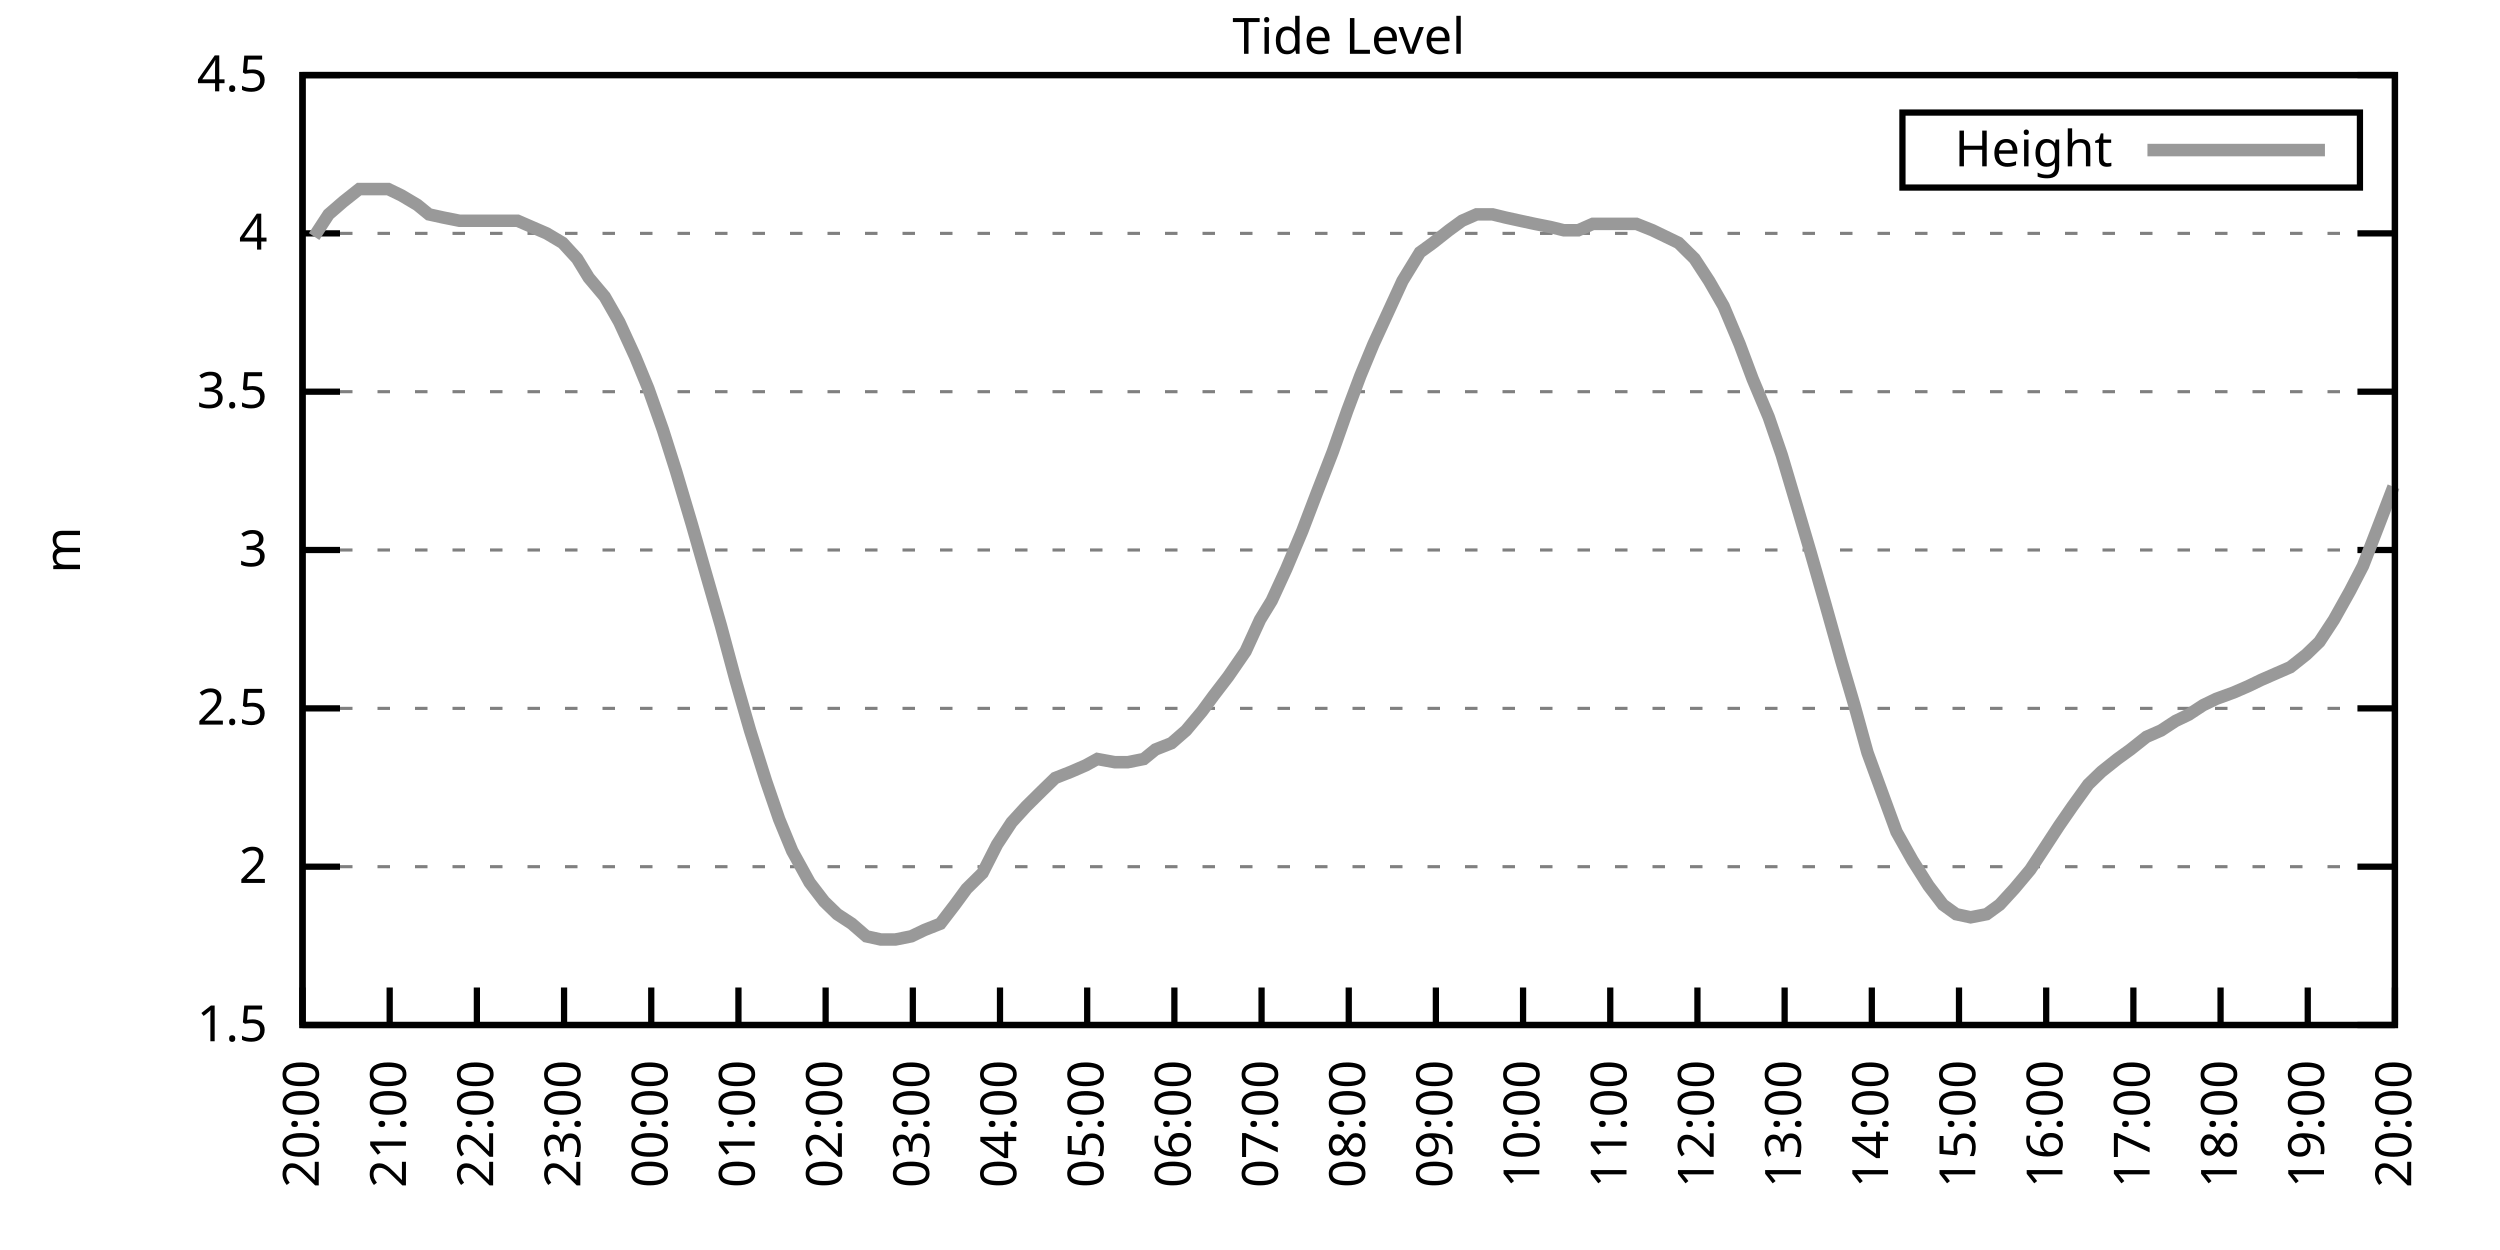
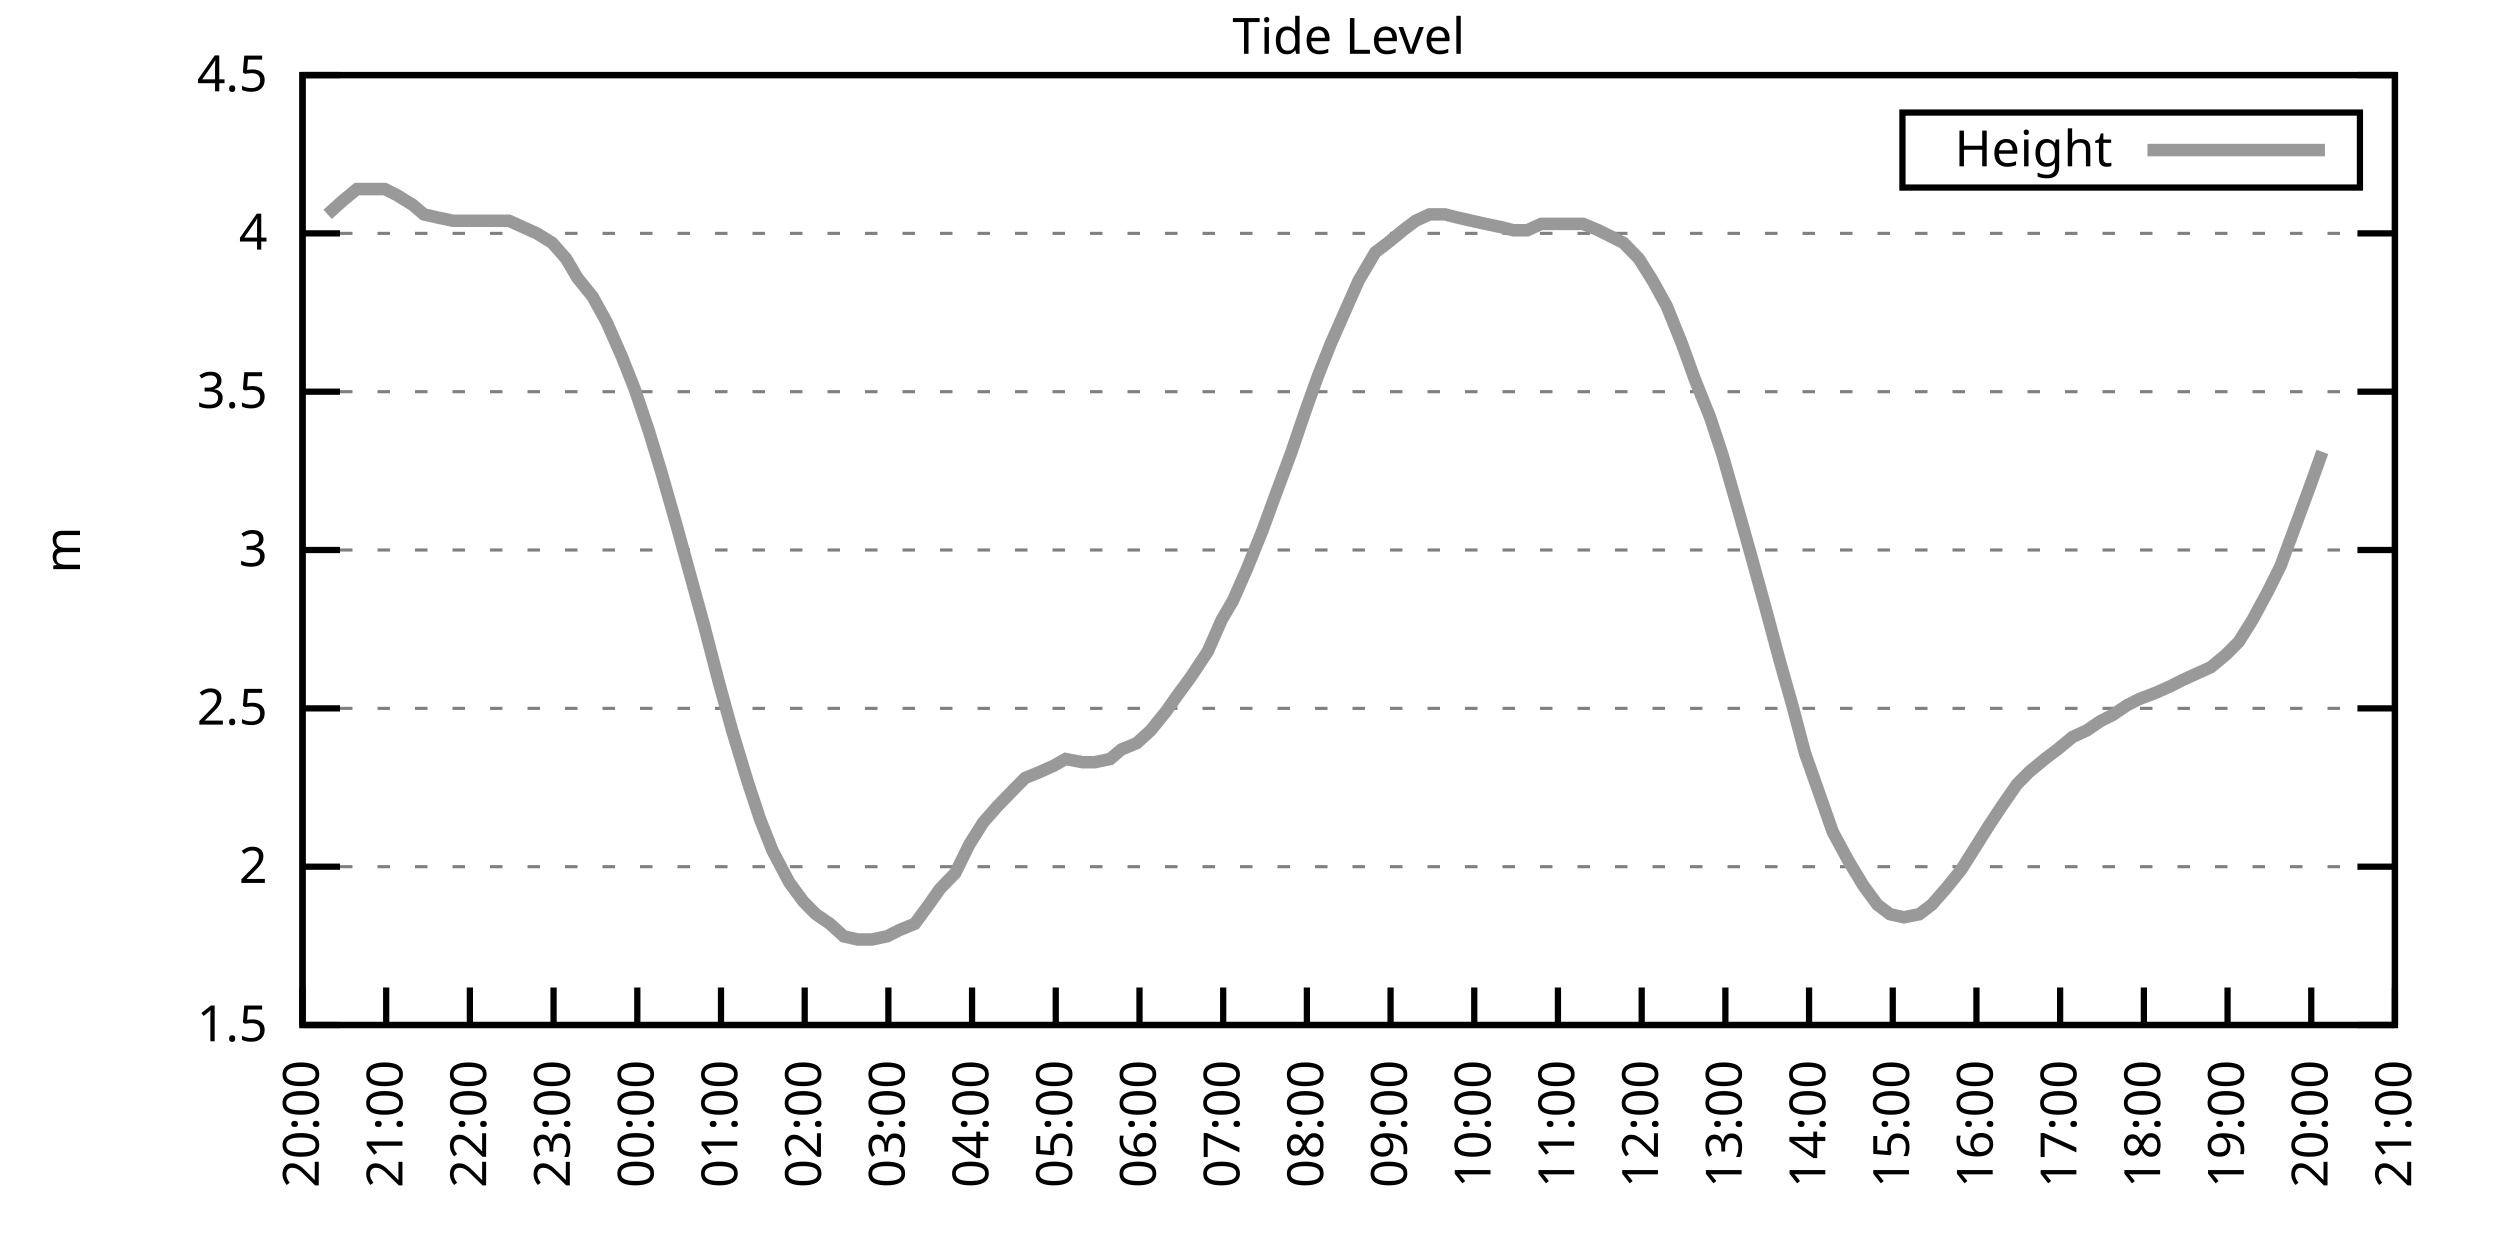
<svg xmlns="http://www.w3.org/2000/svg" xmlns:xlink="http://www.w3.org/1999/xlink" width="400" height="200" viewBox="0 0 400 200">
  <g id="gnuplot_canvas">
    <rect x="0" y="0" width="400" height="200" fill="none" />
    <defs>
      <circle id="gpDot" r="0.5" stroke-width="0.5" stroke="currentColor" />
      <path id="gpPt0" stroke-width="0.333" stroke="currentColor" d="M-1,0 h2 M0,-1 v2" />
      <path id="gpPt1" stroke-width="0.333" stroke="currentColor" d="M-1,-1 L1,1 M1,-1 L-1,1" />
      <path id="gpPt2" stroke-width="0.333" stroke="currentColor" d="M-1,0 L1,0 M0,-1 L0,1 M-1,-1 L1,1 M-1,1 L1,-1" />
      <rect id="gpPt3" stroke-width="0.333" stroke="currentColor" x="-1" y="-1" width="2" height="2" />
      <rect id="gpPt4" stroke-width="0.333" stroke="currentColor" fill="currentColor" x="-1" y="-1" width="2" height="2" />
      <circle id="gpPt5" stroke-width="0.333" stroke="currentColor" cx="0" cy="0" r="1" />
      <use xlink:href="#gpPt5" id="gpPt6" fill="currentColor" stroke="none" />
      <path id="gpPt7" stroke-width="0.333" stroke="currentColor" d="M0,-1.33 L-1.33,0.67 L1.33,0.67 z" />
      <use xlink:href="#gpPt7" id="gpPt8" fill="currentColor" stroke="none" />
      <use xlink:href="#gpPt7" id="gpPt9" stroke="currentColor" transform="rotate(180)" />
      <use xlink:href="#gpPt9" id="gpPt10" fill="currentColor" stroke="none" />
      <use xlink:href="#gpPt3" id="gpPt11" stroke="currentColor" transform="rotate(45)" />
      <use xlink:href="#gpPt11" id="gpPt12" fill="currentColor" stroke="none" />
      <path id="gpPt13" stroke-width="0.333" stroke="currentColor" d="M0,1.330 L1.265,0.411 L0.782,-1.067 L-0.782,-1.076 L-1.265,0.411 z" />
      <use xlink:href="#gpPt13" id="gpPt14" fill="currentColor" stroke="none" />
      <filter id="textbox" filterUnits="objectBoundingBox" x="0" y="0" height="1" width="1">
        <feFlood flood-color="white" flood-opacity="1" result="bgnd" />
        <feComposite in="SourceGraphic" in2="bgnd" operator="atop" />
      </filter>
      <filter id="greybox" filterUnits="objectBoundingBox" x="0" y="0" height="1" width="1">
        <feFlood flood-color="lightgrey" flood-opacity="1" result="grey" />
        <feComposite in="SourceGraphic" in2="grey" operator="atop" />
      </filter>
    </defs>
    <g fill="none" color="white" stroke="currentColor" stroke-width="1.00" stroke-linecap="butt" stroke-linejoin="miter">
</g>
    <g fill="none" color="black" stroke="currentColor" stroke-width="1.00" stroke-linecap="butt" stroke-linejoin="miter">
      <g stroke="none" shape-rendering="crispEdges">
        <polygon fill="rgb(255, 255, 255)" points="48.40,164.00 383.18,164.00 383.18,12.02 48.40,12.02 " />
      </g>
    </g>
    <g fill="none" color="black" stroke="currentColor" stroke-width="1.00" stroke-linecap="butt" stroke-linejoin="miter">
</g>
    <g fill="none" color="black" stroke="black" stroke-width="0.50" stroke-linecap="butt" stroke-linejoin="miter">
</g>
    <g fill="none" color="gray" stroke="currentColor" stroke-width="0.50" stroke-linecap="butt" stroke-linejoin="miter">
      <path stroke="gray" stroke-dasharray="2,4" class="gridline" d="M48.40,164.00 L383.19,164.00  " />
    </g>
    <g fill="none" color="gray" stroke="gray" stroke-width="1.00" stroke-linecap="butt" stroke-linejoin="miter">
</g>
    <g fill="none" color="black" stroke="currentColor" stroke-width="1.00" stroke-linecap="butt" stroke-linejoin="miter">
      <path stroke="black" d="M48.40,164.00 L54.40,164.00 M383.19,164.00 L377.19,164.00  " />
      <g transform="translate(42.80,166.60)" stroke="none" fill="black" font-family="Sans" font-size="8.00" text-anchor="end">
        <text>
          <tspan font-family="Sans"> 1.5</tspan>
        </text>
      </g>
    </g>
    <g fill="none" color="black" stroke="currentColor" stroke-width="1.00" stroke-linecap="butt" stroke-linejoin="miter">
</g>
    <g fill="none" color="black" stroke="black" stroke-width="0.50" stroke-linecap="butt" stroke-linejoin="miter">
</g>
    <g fill="none" color="gray" stroke="currentColor" stroke-width="0.50" stroke-linecap="butt" stroke-linejoin="miter">
      <path stroke="gray" stroke-dasharray="2,4" class="gridline" d="M48.40,138.67 L383.19,138.67  " />
    </g>
    <g fill="none" color="gray" stroke="gray" stroke-width="1.00" stroke-linecap="butt" stroke-linejoin="miter">
</g>
    <g fill="none" color="black" stroke="currentColor" stroke-width="1.00" stroke-linecap="butt" stroke-linejoin="miter">
      <path stroke="black" d="M48.40,138.67 L54.40,138.67 M383.19,138.67 L377.19,138.67  " />
      <g transform="translate(42.80,141.27)" stroke="none" fill="black" font-family="Sans" font-size="8.00" text-anchor="end">
        <text>
          <tspan font-family="Sans"> 2</tspan>
        </text>
      </g>
    </g>
    <g fill="none" color="black" stroke="currentColor" stroke-width="1.00" stroke-linecap="butt" stroke-linejoin="miter">
</g>
    <g fill="none" color="black" stroke="black" stroke-width="0.50" stroke-linecap="butt" stroke-linejoin="miter">
</g>
    <g fill="none" color="gray" stroke="currentColor" stroke-width="0.50" stroke-linecap="butt" stroke-linejoin="miter">
      <path stroke="gray" stroke-dasharray="2,4" class="gridline" d="M48.40,113.34 L383.19,113.34  " />
    </g>
    <g fill="none" color="gray" stroke="gray" stroke-width="1.00" stroke-linecap="butt" stroke-linejoin="miter">
</g>
    <g fill="none" color="black" stroke="currentColor" stroke-width="1.00" stroke-linecap="butt" stroke-linejoin="miter">
      <path stroke="black" d="M48.40,113.34 L54.40,113.34 M383.19,113.34 L377.19,113.34  " />
      <g transform="translate(42.80,115.94)" stroke="none" fill="black" font-family="Sans" font-size="8.00" text-anchor="end">
        <text>
          <tspan font-family="Sans"> 2.5</tspan>
        </text>
      </g>
    </g>
    <g fill="none" color="black" stroke="currentColor" stroke-width="1.00" stroke-linecap="butt" stroke-linejoin="miter">
</g>
    <g fill="none" color="black" stroke="black" stroke-width="0.50" stroke-linecap="butt" stroke-linejoin="miter">
</g>
    <g fill="none" color="gray" stroke="currentColor" stroke-width="0.50" stroke-linecap="butt" stroke-linejoin="miter">
      <path stroke="gray" stroke-dasharray="2,4" class="gridline" d="M48.40,88.00 L383.19,88.00  " />
    </g>
    <g fill="none" color="gray" stroke="gray" stroke-width="1.00" stroke-linecap="butt" stroke-linejoin="miter">
</g>
    <g fill="none" color="black" stroke="currentColor" stroke-width="1.00" stroke-linecap="butt" stroke-linejoin="miter">
      <path stroke="black" d="M48.40,88.00 L54.40,88.00 M383.19,88.00 L377.19,88.00  " />
      <g transform="translate(42.80,90.60)" stroke="none" fill="black" font-family="Sans" font-size="8.00" text-anchor="end">
        <text>
          <tspan font-family="Sans"> 3</tspan>
        </text>
      </g>
    </g>
    <g fill="none" color="black" stroke="currentColor" stroke-width="1.00" stroke-linecap="butt" stroke-linejoin="miter">
</g>
    <g fill="none" color="black" stroke="black" stroke-width="0.50" stroke-linecap="butt" stroke-linejoin="miter">
</g>
    <g fill="none" color="gray" stroke="currentColor" stroke-width="0.50" stroke-linecap="butt" stroke-linejoin="miter">
      <path stroke="gray" stroke-dasharray="2,4" class="gridline" d="M48.40,62.67 L383.19,62.67  " />
    </g>
    <g fill="none" color="gray" stroke="gray" stroke-width="1.00" stroke-linecap="butt" stroke-linejoin="miter">
</g>
    <g fill="none" color="black" stroke="currentColor" stroke-width="1.00" stroke-linecap="butt" stroke-linejoin="miter">
      <path stroke="black" d="M48.40,62.67 L54.40,62.67 M383.19,62.67 L377.19,62.67  " />
      <g transform="translate(42.80,65.27)" stroke="none" fill="black" font-family="Sans" font-size="8.00" text-anchor="end">
        <text>
          <tspan font-family="Sans"> 3.5</tspan>
        </text>
      </g>
    </g>
    <g fill="none" color="black" stroke="currentColor" stroke-width="1.00" stroke-linecap="butt" stroke-linejoin="miter">
</g>
    <g fill="none" color="black" stroke="black" stroke-width="0.50" stroke-linecap="butt" stroke-linejoin="miter">
</g>
    <g fill="none" color="gray" stroke="currentColor" stroke-width="0.50" stroke-linecap="butt" stroke-linejoin="miter">
      <path stroke="gray" stroke-dasharray="2,4" class="gridline" d="M48.40,37.34 L383.19,37.34  " />
    </g>
    <g fill="none" color="gray" stroke="gray" stroke-width="1.00" stroke-linecap="butt" stroke-linejoin="miter">
</g>
    <g fill="none" color="black" stroke="currentColor" stroke-width="1.00" stroke-linecap="butt" stroke-linejoin="miter">
      <path stroke="black" d="M48.40,37.34 L54.40,37.34 M383.19,37.34 L377.19,37.34  " />
      <g transform="translate(42.80,39.94)" stroke="none" fill="black" font-family="Sans" font-size="8.00" text-anchor="end">
        <text>
          <tspan font-family="Sans"> 4</tspan>
        </text>
      </g>
    </g>
    <g fill="none" color="black" stroke="currentColor" stroke-width="1.00" stroke-linecap="butt" stroke-linejoin="miter">
</g>
    <g fill="none" color="black" stroke="black" stroke-width="0.50" stroke-linecap="butt" stroke-linejoin="miter">
</g>
    <g fill="none" color="gray" stroke="currentColor" stroke-width="0.50" stroke-linecap="butt" stroke-linejoin="miter">
      <path stroke="gray" stroke-dasharray="2,4" class="gridline" d="M48.40,12.01 L383.19,12.01  " />
    </g>
    <g fill="none" color="gray" stroke="gray" stroke-width="1.00" stroke-linecap="butt" stroke-linejoin="miter">
</g>
    <g fill="none" color="black" stroke="currentColor" stroke-width="1.00" stroke-linecap="butt" stroke-linejoin="miter">
      <path stroke="black" d="M48.40,12.01 L54.40,12.01 M383.19,12.01 L377.19,12.01  " />
      <g transform="translate(42.80,14.61)" stroke="none" fill="black" font-family="Sans" font-size="8.00" text-anchor="end">
        <text>
          <tspan font-family="Sans"> 4.5</tspan>
        </text>
      </g>
    </g>
    <g fill="none" color="black" stroke="currentColor" stroke-width="1.00" stroke-linecap="butt" stroke-linejoin="miter">
      <path stroke="black" d="M48.40,164.00 L48.40,158.00  " />
      <g transform="translate(51.00,169.60) rotate(270.00)" stroke="none" fill="black" font-family="Sans" font-size="8.00" text-anchor="end">
        <text>
          <tspan font-family="Sans">20:00</tspan>
        </text>
      </g>
    </g>
    <g fill="none" color="black" stroke="currentColor" stroke-width="1.00" stroke-linecap="butt" stroke-linejoin="miter">
-       <path stroke="black" d="M62.35,164.00 L62.35,158.00  " />
-       <g transform="translate(64.95,169.60) rotate(270.00)" stroke="none" fill="black" font-family="Sans" font-size="8.00" text-anchor="end">
+       <path stroke="black" d="M61.79,164.00 L61.79,158.00  " />
+       <g transform="translate(64.39,169.60) rotate(270.00)" stroke="none" fill="black" font-family="Sans" font-size="8.00" text-anchor="end">
        <text>
          <tspan font-family="Sans">21:00</tspan>
        </text>
      </g>
    </g>
    <g fill="none" color="black" stroke="currentColor" stroke-width="1.00" stroke-linecap="butt" stroke-linejoin="miter">
-       <path stroke="black" d="M76.30,164.00 L76.30,158.00  " />
-       <g transform="translate(78.90,169.60) rotate(270.00)" stroke="none" fill="black" font-family="Sans" font-size="8.00" text-anchor="end">
+       <path stroke="black" d="M75.18,164.00 L75.18,158.00  " />
+       <g transform="translate(77.78,169.60) rotate(270.00)" stroke="none" fill="black" font-family="Sans" font-size="8.00" text-anchor="end">
        <text>
          <tspan font-family="Sans">22:00</tspan>
        </text>
      </g>
    </g>
    <g fill="none" color="black" stroke="currentColor" stroke-width="1.00" stroke-linecap="butt" stroke-linejoin="miter">
-       <path stroke="black" d="M90.25,164.00 L90.25,158.00  " />
-       <g transform="translate(92.85,169.60) rotate(270.00)" stroke="none" fill="black" font-family="Sans" font-size="8.00" text-anchor="end">
+       <path stroke="black" d="M88.57,164.00 L88.57,158.00  " />
+       <g transform="translate(91.17,169.60) rotate(270.00)" stroke="none" fill="black" font-family="Sans" font-size="8.00" text-anchor="end">
        <text>
          <tspan font-family="Sans">23:00</tspan>
        </text>
      </g>
    </g>
    <g fill="none" color="black" stroke="currentColor" stroke-width="1.00" stroke-linecap="butt" stroke-linejoin="miter">
-       <path stroke="black" d="M104.20,164.00 L104.20,158.00  " />
-       <g transform="translate(106.80,169.60) rotate(270.00)" stroke="none" fill="black" font-family="Sans" font-size="8.00" text-anchor="end">
+       <path stroke="black" d="M101.97,164.00 L101.97,158.00  " />
+       <g transform="translate(104.57,169.60) rotate(270.00)" stroke="none" fill="black" font-family="Sans" font-size="8.00" text-anchor="end">
        <text>
          <tspan font-family="Sans">00:00</tspan>
        </text>
      </g>
    </g>
    <g fill="none" color="black" stroke="currentColor" stroke-width="1.00" stroke-linecap="butt" stroke-linejoin="miter">
-       <path stroke="black" d="M118.15,164.00 L118.15,158.00  " />
-       <g transform="translate(120.75,169.60) rotate(270.00)" stroke="none" fill="black" font-family="Sans" font-size="8.00" text-anchor="end">
+       <path stroke="black" d="M115.36,164.00 L115.36,158.00  " />
+       <g transform="translate(117.96,169.60) rotate(270.00)" stroke="none" fill="black" font-family="Sans" font-size="8.00" text-anchor="end">
        <text>
          <tspan font-family="Sans">01:00</tspan>
        </text>
      </g>
    </g>
    <g fill="none" color="black" stroke="currentColor" stroke-width="1.00" stroke-linecap="butt" stroke-linejoin="miter">
-       <path stroke="black" d="M132.10,164.00 L132.10,158.00  " />
-       <g transform="translate(134.70,169.60) rotate(270.00)" stroke="none" fill="black" font-family="Sans" font-size="8.00" text-anchor="end">
+       <path stroke="black" d="M128.75,164.00 L128.75,158.00  " />
+       <g transform="translate(131.35,169.60) rotate(270.00)" stroke="none" fill="black" font-family="Sans" font-size="8.00" text-anchor="end">
        <text>
          <tspan font-family="Sans">02:00</tspan>
        </text>
      </g>
    </g>
    <g fill="none" color="black" stroke="currentColor" stroke-width="1.00" stroke-linecap="butt" stroke-linejoin="miter">
-       <path stroke="black" d="M146.05,164.00 L146.05,158.00  " />
-       <g transform="translate(148.65,169.60) rotate(270.00)" stroke="none" fill="black" font-family="Sans" font-size="8.00" text-anchor="end">
+       <path stroke="black" d="M142.14,164.00 L142.14,158.00  " />
+       <g transform="translate(144.74,169.60) rotate(270.00)" stroke="none" fill="black" font-family="Sans" font-size="8.00" text-anchor="end">
        <text>
          <tspan font-family="Sans">03:00</tspan>
        </text>
      </g>
    </g>
    <g fill="none" color="black" stroke="currentColor" stroke-width="1.00" stroke-linecap="butt" stroke-linejoin="miter">
-       <path stroke="black" d="M160.00,164.00 L160.00,158.00  " />
-       <g transform="translate(162.60,169.60) rotate(270.00)" stroke="none" fill="black" font-family="Sans" font-size="8.00" text-anchor="end">
+       <path stroke="black" d="M155.53,164.00 L155.53,158.00  " />
+       <g transform="translate(158.13,169.60) rotate(270.00)" stroke="none" fill="black" font-family="Sans" font-size="8.00" text-anchor="end">
        <text>
          <tspan font-family="Sans">04:00</tspan>
        </text>
      </g>
    </g>
    <g fill="none" color="black" stroke="currentColor" stroke-width="1.00" stroke-linecap="butt" stroke-linejoin="miter">
-       <path stroke="black" d="M173.95,164.00 L173.95,158.00  " />
-       <g transform="translate(176.55,169.60) rotate(270.00)" stroke="none" fill="black" font-family="Sans" font-size="8.00" text-anchor="end">
+       <path stroke="black" d="M168.92,164.00 L168.92,158.00  " />
+       <g transform="translate(171.52,169.60) rotate(270.00)" stroke="none" fill="black" font-family="Sans" font-size="8.00" text-anchor="end">
        <text>
          <tspan font-family="Sans">05:00</tspan>
        </text>
      </g>
    </g>
    <g fill="none" color="black" stroke="currentColor" stroke-width="1.00" stroke-linecap="butt" stroke-linejoin="miter">
-       <path stroke="black" d="M187.90,164.00 L187.90,158.00  " />
-       <g transform="translate(190.50,169.60) rotate(270.00)" stroke="none" fill="black" font-family="Sans" font-size="8.00" text-anchor="end">
+       <path stroke="black" d="M182.32,164.00 L182.32,158.00  " />
+       <g transform="translate(184.92,169.60) rotate(270.00)" stroke="none" fill="black" font-family="Sans" font-size="8.00" text-anchor="end">
        <text>
          <tspan font-family="Sans">06:00</tspan>
        </text>
      </g>
    </g>
    <g fill="none" color="black" stroke="currentColor" stroke-width="1.00" stroke-linecap="butt" stroke-linejoin="miter">
-       <path stroke="black" d="M201.85,164.00 L201.85,158.00  " />
-       <g transform="translate(204.45,169.60) rotate(270.00)" stroke="none" fill="black" font-family="Sans" font-size="8.00" text-anchor="end">
+       <path stroke="black" d="M195.71,164.00 L195.71,158.00  " />
+       <g transform="translate(198.31,169.60) rotate(270.00)" stroke="none" fill="black" font-family="Sans" font-size="8.00" text-anchor="end">
        <text>
          <tspan font-family="Sans">07:00</tspan>
        </text>
      </g>
    </g>
    <g fill="none" color="black" stroke="currentColor" stroke-width="1.00" stroke-linecap="butt" stroke-linejoin="miter">
-       <path stroke="black" d="M215.80,164.00 L215.80,158.00  " />
-       <g transform="translate(218.40,169.60) rotate(270.00)" stroke="none" fill="black" font-family="Sans" font-size="8.00" text-anchor="end">
+       <path stroke="black" d="M209.10,164.00 L209.10,158.00  " />
+       <g transform="translate(211.70,169.60) rotate(270.00)" stroke="none" fill="black" font-family="Sans" font-size="8.00" text-anchor="end">
        <text>
          <tspan font-family="Sans">08:00</tspan>
        </text>
      </g>
    </g>
    <g fill="none" color="black" stroke="currentColor" stroke-width="1.00" stroke-linecap="butt" stroke-linejoin="miter">
-       <path stroke="black" d="M229.74,164.00 L229.74,158.00  " />
-       <g transform="translate(232.34,169.60) rotate(270.00)" stroke="none" fill="black" font-family="Sans" font-size="8.00" text-anchor="end">
+       <path stroke="black" d="M222.49,164.00 L222.49,158.00  " />
+       <g transform="translate(225.09,169.60) rotate(270.00)" stroke="none" fill="black" font-family="Sans" font-size="8.00" text-anchor="end">
        <text>
          <tspan font-family="Sans">09:00</tspan>
        </text>
      </g>
    </g>
    <g fill="none" color="black" stroke="currentColor" stroke-width="1.00" stroke-linecap="butt" stroke-linejoin="miter">
-       <path stroke="black" d="M243.69,164.00 L243.69,158.00  " />
-       <g transform="translate(246.29,169.60) rotate(270.00)" stroke="none" fill="black" font-family="Sans" font-size="8.00" text-anchor="end">
+       <path stroke="black" d="M235.88,164.00 L235.88,158.00  " />
+       <g transform="translate(238.48,169.60) rotate(270.00)" stroke="none" fill="black" font-family="Sans" font-size="8.00" text-anchor="end">
        <text>
          <tspan font-family="Sans">10:00</tspan>
        </text>
      </g>
    </g>
    <g fill="none" color="black" stroke="currentColor" stroke-width="1.00" stroke-linecap="butt" stroke-linejoin="miter">
-       <path stroke="black" d="M257.64,164.00 L257.64,158.00  " />
-       <g transform="translate(260.24,169.60) rotate(270.00)" stroke="none" fill="black" font-family="Sans" font-size="8.00" text-anchor="end">
+       <path stroke="black" d="M249.27,164.00 L249.27,158.00  " />
+       <g transform="translate(251.87,169.60) rotate(270.00)" stroke="none" fill="black" font-family="Sans" font-size="8.00" text-anchor="end">
        <text>
          <tspan font-family="Sans">11:00</tspan>
        </text>
      </g>
    </g>
    <g fill="none" color="black" stroke="currentColor" stroke-width="1.00" stroke-linecap="butt" stroke-linejoin="miter">
-       <path stroke="black" d="M271.59,164.00 L271.59,158.00  " />
-       <g transform="translate(274.19,169.60) rotate(270.00)" stroke="none" fill="black" font-family="Sans" font-size="8.00" text-anchor="end">
+       <path stroke="black" d="M262.67,164.00 L262.67,158.00  " />
+       <g transform="translate(265.27,169.60) rotate(270.00)" stroke="none" fill="black" font-family="Sans" font-size="8.00" text-anchor="end">
        <text>
          <tspan font-family="Sans">12:00</tspan>
        </text>
      </g>
    </g>
    <g fill="none" color="black" stroke="currentColor" stroke-width="1.00" stroke-linecap="butt" stroke-linejoin="miter">
-       <path stroke="black" d="M285.54,164.00 L285.54,158.00  " />
-       <g transform="translate(288.14,169.60) rotate(270.00)" stroke="none" fill="black" font-family="Sans" font-size="8.00" text-anchor="end">
+       <path stroke="black" d="M276.06,164.00 L276.06,158.00  " />
+       <g transform="translate(278.66,169.60) rotate(270.00)" stroke="none" fill="black" font-family="Sans" font-size="8.00" text-anchor="end">
        <text>
          <tspan font-family="Sans">13:00</tspan>
        </text>
      </g>
    </g>
    <g fill="none" color="black" stroke="currentColor" stroke-width="1.00" stroke-linecap="butt" stroke-linejoin="miter">
-       <path stroke="black" d="M299.49,164.00 L299.49,158.00  " />
-       <g transform="translate(302.09,169.60) rotate(270.00)" stroke="none" fill="black" font-family="Sans" font-size="8.00" text-anchor="end">
+       <path stroke="black" d="M289.45,164.00 L289.45,158.00  " />
+       <g transform="translate(292.05,169.60) rotate(270.00)" stroke="none" fill="black" font-family="Sans" font-size="8.00" text-anchor="end">
        <text>
          <tspan font-family="Sans">14:00</tspan>
        </text>
      </g>
    </g>
    <g fill="none" color="black" stroke="currentColor" stroke-width="1.00" stroke-linecap="butt" stroke-linejoin="miter">
-       <path stroke="black" d="M313.44,164.00 L313.44,158.00  " />
-       <g transform="translate(316.04,169.60) rotate(270.00)" stroke="none" fill="black" font-family="Sans" font-size="8.00" text-anchor="end">
+       <path stroke="black" d="M302.84,164.00 L302.84,158.00  " />
+       <g transform="translate(305.44,169.60) rotate(270.00)" stroke="none" fill="black" font-family="Sans" font-size="8.00" text-anchor="end">
        <text>
          <tspan font-family="Sans">15:00</tspan>
        </text>
      </g>
    </g>
    <g fill="none" color="black" stroke="currentColor" stroke-width="1.00" stroke-linecap="butt" stroke-linejoin="miter">
-       <path stroke="black" d="M327.39,164.00 L327.39,158.00  " />
-       <g transform="translate(329.99,169.60) rotate(270.00)" stroke="none" fill="black" font-family="Sans" font-size="8.00" text-anchor="end">
+       <path stroke="black" d="M316.23,164.00 L316.23,158.00  " />
+       <g transform="translate(318.83,169.60) rotate(270.00)" stroke="none" fill="black" font-family="Sans" font-size="8.00" text-anchor="end">
        <text>
          <tspan font-family="Sans">16:00</tspan>
        </text>
      </g>
    </g>
    <g fill="none" color="black" stroke="currentColor" stroke-width="1.00" stroke-linecap="butt" stroke-linejoin="miter">
-       <path stroke="black" d="M341.34,164.00 L341.34,158.00  " />
-       <g transform="translate(343.94,169.60) rotate(270.00)" stroke="none" fill="black" font-family="Sans" font-size="8.00" text-anchor="end">
+       <path stroke="black" d="M329.62,164.00 L329.62,158.00  " />
+       <g transform="translate(332.22,169.60) rotate(270.00)" stroke="none" fill="black" font-family="Sans" font-size="8.00" text-anchor="end">
        <text>
          <tspan font-family="Sans">17:00</tspan>
        </text>
      </g>
    </g>
    <g fill="none" color="black" stroke="currentColor" stroke-width="1.00" stroke-linecap="butt" stroke-linejoin="miter">
-       <path stroke="black" d="M355.29,164.00 L355.29,158.00  " />
-       <g transform="translate(357.89,169.60) rotate(270.00)" stroke="none" fill="black" font-family="Sans" font-size="8.00" text-anchor="end">
+       <path stroke="black" d="M343.02,164.00 L343.02,158.00  " />
+       <g transform="translate(345.62,169.60) rotate(270.00)" stroke="none" fill="black" font-family="Sans" font-size="8.00" text-anchor="end">
        <text>
          <tspan font-family="Sans">18:00</tspan>
        </text>
      </g>
    </g>
    <g fill="none" color="black" stroke="currentColor" stroke-width="1.00" stroke-linecap="butt" stroke-linejoin="miter">
-       <path stroke="black" d="M369.24,164.00 L369.24,158.00  " />
-       <g transform="translate(371.84,169.60) rotate(270.00)" stroke="none" fill="black" font-family="Sans" font-size="8.00" text-anchor="end">
+       <path stroke="black" d="M356.41,164.00 L356.41,158.00  " />
+       <g transform="translate(359.01,169.60) rotate(270.00)" stroke="none" fill="black" font-family="Sans" font-size="8.00" text-anchor="end">
        <text>
          <tspan font-family="Sans">19:00</tspan>
+         </text>
+       </g>
+     </g>
+     <g fill="none" color="black" stroke="currentColor" stroke-width="1.00" stroke-linecap="butt" stroke-linejoin="miter">
+       <path stroke="black" d="M369.80,164.00 L369.80,158.00  " />
+       <g transform="translate(372.40,169.60) rotate(270.00)" stroke="none" fill="black" font-family="Sans" font-size="8.00" text-anchor="end">
+         <text>
+           <tspan font-family="Sans">20:00</tspan>
        </text>
      </g>
    </g>
    <g fill="none" color="black" stroke="currentColor" stroke-width="1.00" stroke-linecap="butt" stroke-linejoin="miter">
      <path stroke="black" d="M383.19,164.00 L383.19,158.00  " />
      <g transform="translate(385.79,169.60) rotate(270.00)" stroke="none" fill="black" font-family="Sans" font-size="8.00" text-anchor="end">
        <text>
-           <tspan font-family="Sans">20:00</tspan>
+           <tspan font-family="Sans">21:00</tspan>
        </text>
      </g>
    </g>
    <g fill="none" color="black" stroke="currentColor" stroke-width="1.00" stroke-linecap="butt" stroke-linejoin="miter">
</g>
    <g fill="none" color="black" stroke="currentColor" stroke-width="1.00" stroke-linecap="butt" stroke-linejoin="miter">
      <path stroke="black" d="M48.40,12.01 L48.40,164.00 L383.19,164.00 L383.19,12.01 L48.40,12.01 Z  " />
    </g>
    <g fill="none" color="black" stroke="currentColor" stroke-width="1.00" stroke-linecap="butt" stroke-linejoin="miter">
</g>
    <g fill="none" color="black" stroke="currentColor" stroke-width="1.00" stroke-linecap="butt" stroke-linejoin="miter">
      <path stroke="black" d="M304.39,30.01 L304.39,18.01 L377.59,18.01 L377.59,30.01 L304.39,30.01 Z  " />
    </g>
    <g id="Tide_level_plot_1">
      <g fill="none" color="white" stroke="black" stroke-width="2.00" stroke-linecap="butt" stroke-linejoin="miter">
</g>
      <g fill="none" color="black" stroke="currentColor" stroke-width="2.00" stroke-linecap="butt" stroke-linejoin="miter">
        <g transform="translate(337.99,26.61)" stroke="none" fill="black" font-family="Sans" font-size="8.00" text-anchor="end">
          <text>
            <tspan font-family="Sans">Height</tspan>
          </text>
        </g>
      </g>
      <g fill="none" color="black" stroke="currentColor" stroke-width="2.00" stroke-linecap="butt" stroke-linejoin="miter">
-         <path stroke="rgb(153, 153, 153)" d="M343.59,24.01 L371.99,24.01 M50.26,37.85 L52.58,34.30 L54.91,32.28 L57.47,30.25 L59.79,30.25 L62.12,30.25   L64.21,31.26 L66.77,32.78 L68.63,34.30 L70.95,34.81 L73.51,35.32 L75.83,35.32 L78.39,35.32 L80.72,35.32   L82.81,35.32 L85.13,36.33 L87.46,37.34 L90.02,38.86 L92.34,41.39 L94.20,44.43 L96.76,47.47 L99.08,51.53   L101.64,57.10 L103.73,62.17 L106.06,68.75 L108.15,75.34 L110.71,83.95 L113.03,92.06 L115.36,100.16 L117.68,108.78   L120.01,116.88 L122.57,124.99 L124.66,131.07 L126.75,136.14 L129.54,141.20 L131.87,144.24 L133.96,146.27 L136.28,147.79   L138.61,149.81 L140.93,150.32 L143.26,150.32 L145.81,149.81 L147.91,148.80 L150.46,147.79 L152.79,144.75 L154.65,142.21   L157.21,139.68 L159.53,135.12 L161.86,131.58 L164.18,129.04 L166.74,126.51 L168.83,124.48 L171.39,123.47 L173.71,122.46   L175.57,121.44 L178.36,121.95 L180.46,121.95 L183.01,121.44 L184.87,119.92 L187.43,118.91 L189.76,116.88 L192.31,113.84   L194.17,111.31 L196.50,108.27 L199.29,104.22 L201.61,99.15 L203.47,96.11 L205.80,91.04 L208.36,84.97 L210.68,78.89   L213.24,72.30 L215.56,65.71 L217.65,60.14 L219.75,55.07 L222.54,48.99 L224.40,44.94 L227.19,40.38 L229.28,38.86   L231.84,36.84 L233.93,35.32 L236.25,34.30 L238.81,34.30 L240.90,34.81 L243.23,35.32 L245.55,35.82 L248.11,36.33   L250.20,36.84 L252.53,36.84 L254.85,35.82 L257.41,35.82 L259.50,35.82 L261.83,35.82 L264.39,36.84 L266.48,37.85   L268.57,38.86 L271.13,41.39 L273.45,44.94 L275.78,48.99 L278.34,55.07 L280.43,60.65 L282.99,66.73 L285.08,72.81   L287.64,81.42 L289.73,88.51 L292.05,96.62 L294.61,105.74 L296.70,112.83 L298.80,120.43 L301.58,128.03 L303.44,133.10   L306.00,137.66 L308.56,141.71 L310.88,144.75 L312.98,146.27 L315.30,146.77 L317.86,146.27 L319.95,144.75 L322.28,142.21   L324.83,139.17 L327.16,135.63 L329.48,132.08 L331.58,129.04 L334.13,125.50 L336.23,123.47 L338.78,121.44 L340.88,119.92   L343.43,117.90 L345.76,116.88 L348.08,115.36 L350.18,114.35 L352.50,112.83 L354.59,111.82 L357.38,110.80 L359.71,109.79   L361.80,108.78 L364.13,107.76 L366.45,106.75 L369.01,104.72 L371.10,102.70 L373.43,99.15 L375.98,94.59 L378.08,90.54   L380.63,83.95 L382.96,77.87  " />
+         <path stroke="rgb(153, 153, 153)" d="M343.59,24.01 L371.99,24.01 M52.42,34.30 L54.65,32.28 L57.10,30.25 L59.34,30.25 L61.57,30.25 L63.58,31.26   L66.03,32.78 L67.82,34.30 L70.05,34.81 L72.50,35.32 L74.74,35.32 L77.19,35.32 L79.42,35.32 L81.43,35.32   L83.66,36.33 L85.90,37.34 L88.35,38.86 L90.58,41.39 L92.37,44.43 L94.82,47.47 L97.06,51.53 L99.51,57.10   L101.52,62.17 L103.75,68.75 L105.76,75.34 L108.22,83.95 L110.45,92.06 L112.68,100.16 L114.91,108.78 L117.14,116.88   L119.60,124.99 L121.61,131.07 L123.62,136.14 L126.29,141.20 L128.53,144.24 L130.54,146.27 L132.77,147.79 L135.00,149.81   L137.23,150.32 L139.46,150.32 L141.92,149.81 L143.93,148.80 L146.38,147.79 L148.61,144.75 L150.40,142.21 L152.85,139.68   L155.09,135.12 L157.32,131.58 L159.55,129.04 L162.01,126.51 L164.01,124.48 L166.47,123.47 L168.70,122.46 L170.49,121.44   L173.17,121.95 L175.17,121.95 L177.63,121.44 L179.41,119.92 L181.87,118.91 L184.10,116.88 L186.56,113.84 L188.34,111.31   L190.57,108.27 L193.25,104.22 L195.48,99.15 L197.27,96.11 L199.50,91.04 L201.96,84.97 L204.19,78.89 L206.64,72.30   L208.88,65.71 L210.88,60.14 L212.89,55.07 L215.57,48.99 L217.36,44.94 L220.04,40.38 L222.04,38.86 L224.50,36.84   L226.51,35.32 L228.74,34.30 L231.20,34.30 L233.20,34.81 L235.44,35.32 L237.67,35.82 L240.12,36.33 L242.13,36.84   L244.36,36.84 L246.60,35.82 L249.05,35.82 L251.06,35.82 L253.29,35.82 L255.75,36.84 L257.76,37.85 L259.76,38.86   L262.22,41.39 L264.45,44.94 L266.68,48.99 L269.14,55.07 L271.15,60.65 L273.60,66.73 L275.61,72.81 L278.07,81.42   L280.07,88.51 L282.31,96.62 L284.76,105.74 L286.77,112.83 L288.78,120.43 L291.46,128.03 L293.24,133.10 L295.70,137.66   L298.15,141.71 L300.39,144.75 L302.39,146.27 L304.63,146.77 L307.08,146.27 L309.09,144.75 L311.32,142.21 L313.78,139.17   L316.01,135.63 L318.24,132.08 L320.25,129.04 L322.70,125.50 L324.71,123.47 L327.17,121.44 L329.18,119.92 L331.63,117.90   L333.86,116.88 L336.10,115.36 L338.10,114.35 L340.34,112.83 L342.35,111.82 L345.02,110.80 L347.26,109.79 L349.26,108.78   L351.50,107.76 L353.73,106.75 L356.18,104.72 L358.19,102.70 L360.42,99.15 L362.88,94.59 L364.89,90.54 L367.34,83.95   L369.58,77.87 L371.58,72.30  " />
      </g>
    </g>
    <g fill="none" color="black" stroke="currentColor" stroke-width="2.00" stroke-linecap="butt" stroke-linejoin="miter">
</g>
    <g fill="none" color="black" stroke="black" stroke-width="1.00" stroke-linecap="butt" stroke-linejoin="miter">
</g>
    <g fill="none" color="black" stroke="currentColor" stroke-width="1.00" stroke-linecap="butt" stroke-linejoin="miter">
      <path stroke="black" d="M48.40,12.01 L48.40,164.00 L383.19,164.00 L383.19,12.01 L48.40,12.01 Z  " />
      <g transform="translate(12.80,88.01) rotate(270.00)" stroke="none" fill="black" font-family="Sans" font-size="8.00" text-anchor="middle">
        <text>
          <tspan font-family="Sans">m</tspan>
        </text>
      </g>
    </g>
    <g fill="none" color="black" stroke="currentColor" stroke-width="1.00" stroke-linecap="butt" stroke-linejoin="miter">
</g>
    <g fill="none" color="black" stroke="currentColor" stroke-width="1.00" stroke-linecap="butt" stroke-linejoin="miter">
      <g transform="translate(215.79,8.61)" stroke="none" fill="black" font-family="Sans" font-size="8.00" text-anchor="middle">
        <text>
          <tspan font-family="Sans">Tide Level</tspan>
        </text>
      </g>
    </g>
    <g fill="none" color="black" stroke="currentColor" stroke-width="1.00" stroke-linecap="butt" stroke-linejoin="miter">
</g>
  </g>
</svg>
